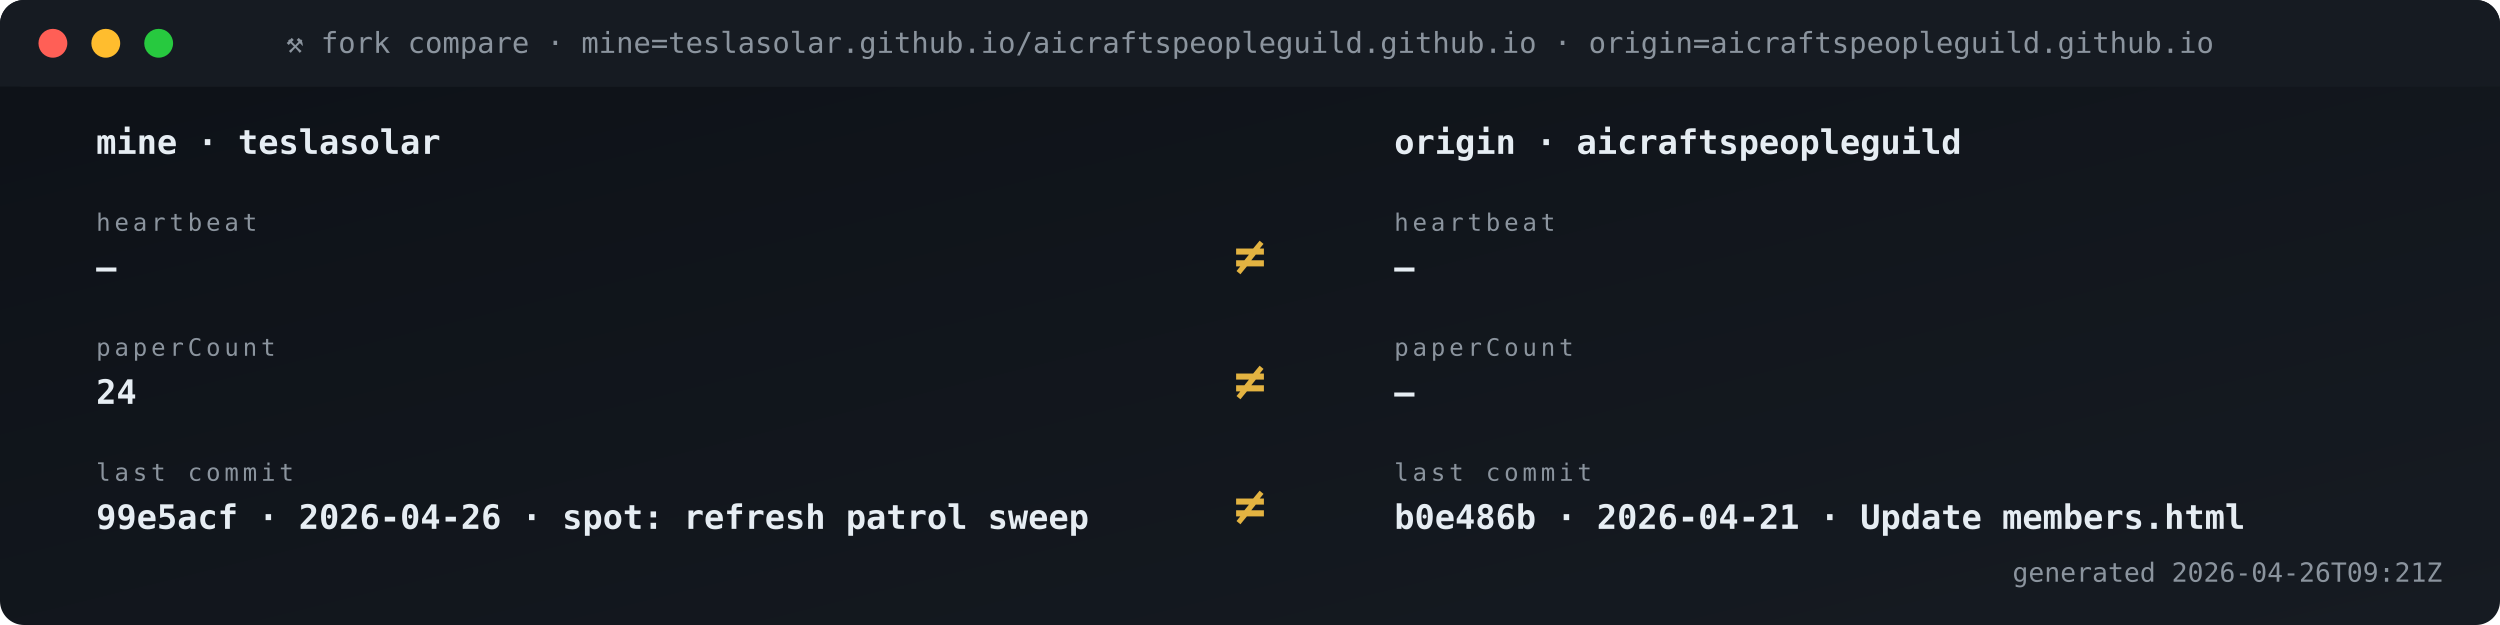
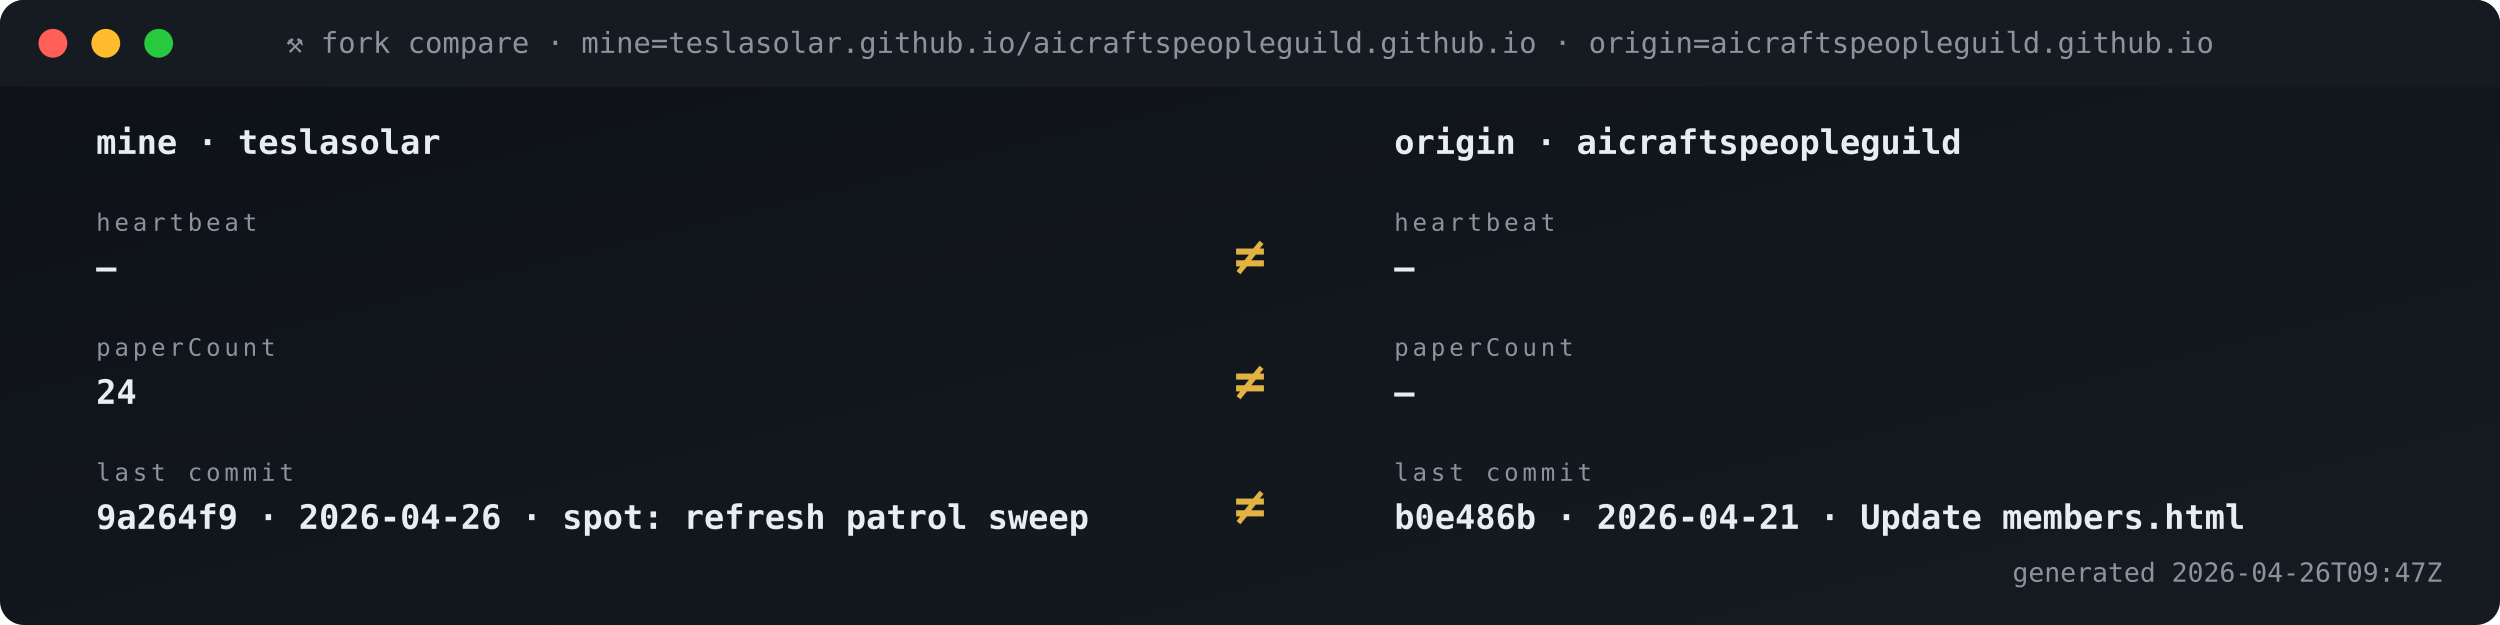
<svg xmlns="http://www.w3.org/2000/svg" viewBox="0 0 1040 260" width="1040" height="260" role="img" aria-label="Fork vs origin compare">
  <defs>
    <linearGradient id="gBg" x1="0" x2="1" y1="0" y2="1">
      <stop offset="0" stop-color="#0d1117" />
      <stop offset="1" stop-color="#161b22" />
    </linearGradient>
    <style>
      .t{font-family:'SFMono-Regular',Consolas,monospace}
      .lb{fill:#8b949e;font-size:10px;text-transform:uppercase;letter-spacing:1.6px}
      .va{fill:#e6edf3;font-size:20px;font-weight:700}
      .vs{fill:#e6edf3;font-size:14px;font-weight:600}
      .lo{fill:#79c0ff;font-size:11px}
      .sub{fill:#8b949e;font-size:11px}
      .g{fill:#3fb950} .a{fill:#e3b341} .r{fill:#f85149}
      .p{fill:#a371f7} .o{fill:#f0883e}
      .pulse{animation:plz 1.8s ease-out infinite}
      @keyframes plz{
        0%{transform:scale(1);opacity:.85}
        45%{transform:scale(1.35);opacity:.3}
        100%{transform:scale(1.8);opacity:0}
      }
      .spin{animation:sp 4s linear infinite;transform-origin:center}
      @keyframes sp{from{transform:rotate(0)}to{transform:rotate(360deg)}}
    </style>
  </defs>
  <rect width="1040" height="260" rx="10" fill="url(#gBg)" />
  <rect x="0" y="0" width="1040" height="36" rx="10" fill="#161b22" />
  <rect x="0" y="26" width="1040" height="10" fill="#161b22" />
  <circle cx="22" cy="18" r="6" fill="#ff5f56" />
  <circle cx="44" cy="18" r="6" fill="#ffbd2e" />
  <circle cx="66" cy="18" r="6" fill="#27c93f" />
  <text x="520" y="22" text-anchor="middle" class="t" font-size="12" fill="#8b949e">⚒ fork compare · mine=teslasolar.github.io/aicraftspeopleguild.github.io  ·  origin=aicraftspeopleguild.github.io</text>
  <text x="40" y="64" class="t vs">mine  ·  teslasolar</text>
  <text x="580" y="64" class="t vs">origin  ·  aicraftspeopleguild</text>
  <text x="40" y="96" class="t lb">heartbeat</text>
  <text x="40" y="116" class="t vs">—</text>
  <text x="580" y="96" class="t lb">heartbeat</text>
  <text x="580" y="116" class="t vs">—</text>
  <text x="520" y="114" text-anchor="middle" class="t" font-size="22" font-weight="700" fill="#e3b341">≠</text>
  <text x="40" y="148" class="t lb">paperCount</text>
  <text x="40" y="168" class="t vs">24</text>
  <text x="580" y="148" class="t lb">paperCount</text>
  <text x="580" y="168" class="t vs">—</text>
  <text x="520" y="166" text-anchor="middle" class="t" font-size="22" font-weight="700" fill="#e3b341">≠</text>
  <text x="40" y="200" class="t lb">last commit</text>
-   <text x="40" y="220" class="t vs">99e5acf · 2026-04-26 · spot: refresh patrol sweep</text>
+   <text x="40" y="220" class="t vs">9a264f9 · 2026-04-26 · spot: refresh patrol sweep</text>
  <text x="580" y="200" class="t lb">last commit</text>
  <text x="580" y="220" class="t vs">b0e486b · 2026-04-21 · Update members.html</text>
  <text x="520" y="218" text-anchor="middle" class="t" font-size="22" font-weight="700" fill="#e3b341">≠</text>
-   <text x="1016" y="242" text-anchor="end" class="t sub">generated 2026-04-26T09:21Z</text>
+   <text x="1016" y="242" text-anchor="end" class="t sub">generated 2026-04-26T09:47Z</text>
</svg>
